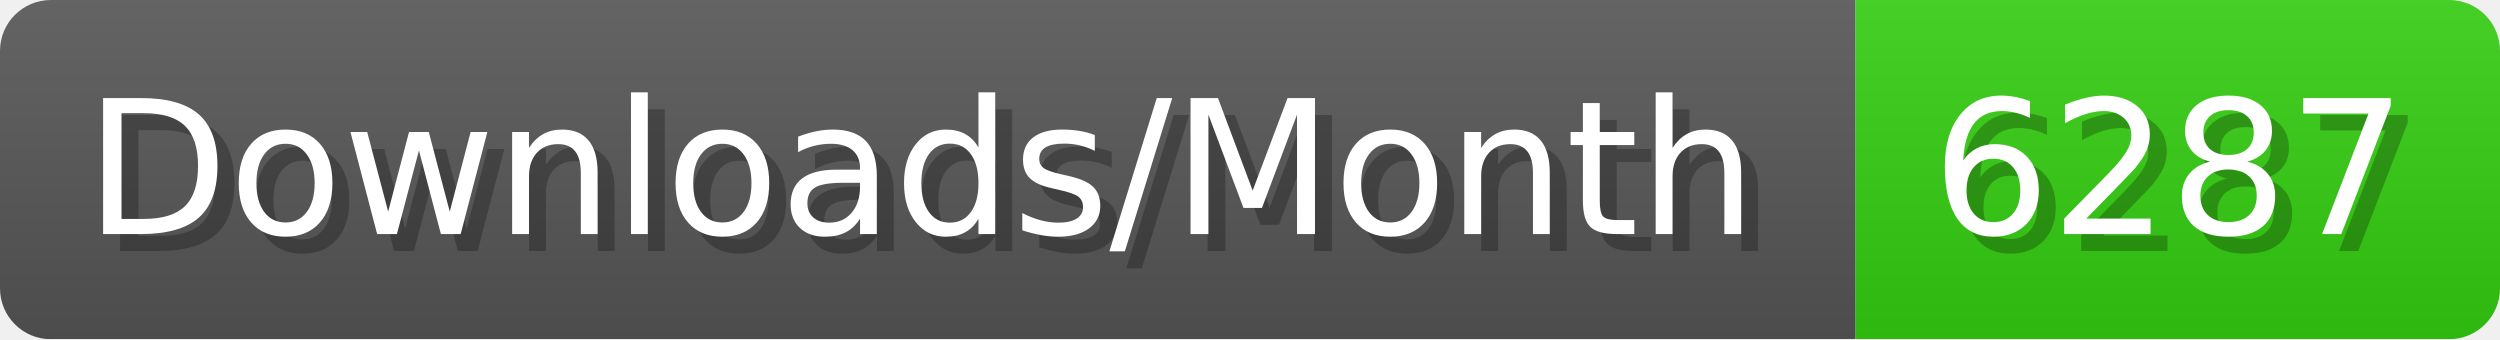
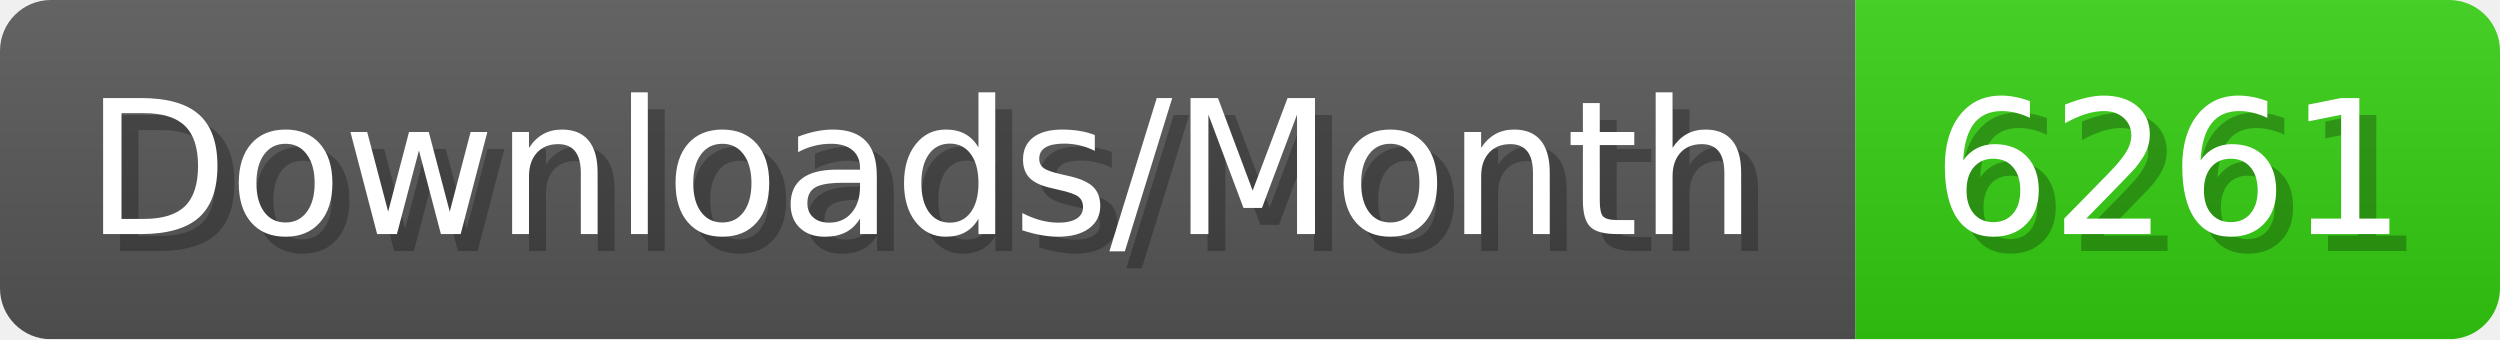
- <svg xmlns="http://www.w3.org/2000/svg" width="147.4" height="20" viewBox="0 0 1474 200" role="img" aria-label="Downloads/Month: 6287">
+ <svg xmlns="http://www.w3.org/2000/svg" width="147.4" height="20" viewBox="0 0 1474 200" role="img" aria-label="Downloads/Month: 6261">
  <linearGradient id="YlXUI" x2="0" y2="100%">
    <stop offset="0" stop-opacity=".1" stop-color="#EEE" />
    <stop offset="1" stop-opacity=".1" />
  </linearGradient>
  <mask id="JHhop">
    <rect width="1474" height="200" rx="30" fill="#FFF" />
  </mask>
  <g mask="url(#JHhop)">
    <rect width="1094" height="200" fill="#555" />
    <rect width="380" height="200" fill="#3C1" x="1094" />
    <rect width="1474" height="200" fill="url(#YlXUI)" />
  </g>
  <g aria-hidden="true" fill="#fff" text-anchor="start" font-family="Verdana,DejaVu Sans,sans-serif" font-size="110">
    <text x="60" y="148" textLength="994" fill="#000" opacity="0.25">Downloads/Month</text>
    <text x="50" y="138" textLength="994">Downloads/Month</text>
-     <text x="1149" y="148" textLength="280" fill="#000" opacity="0.25">6287</text>
-     <text x="1139" y="138" textLength="280">6287</text>
+     <text x="1149" y="148" textLength="280" fill="#000" opacity="0.25">6261</text>
+     <text x="1139" y="138" textLength="280">6261</text>
  </g>
</svg>
